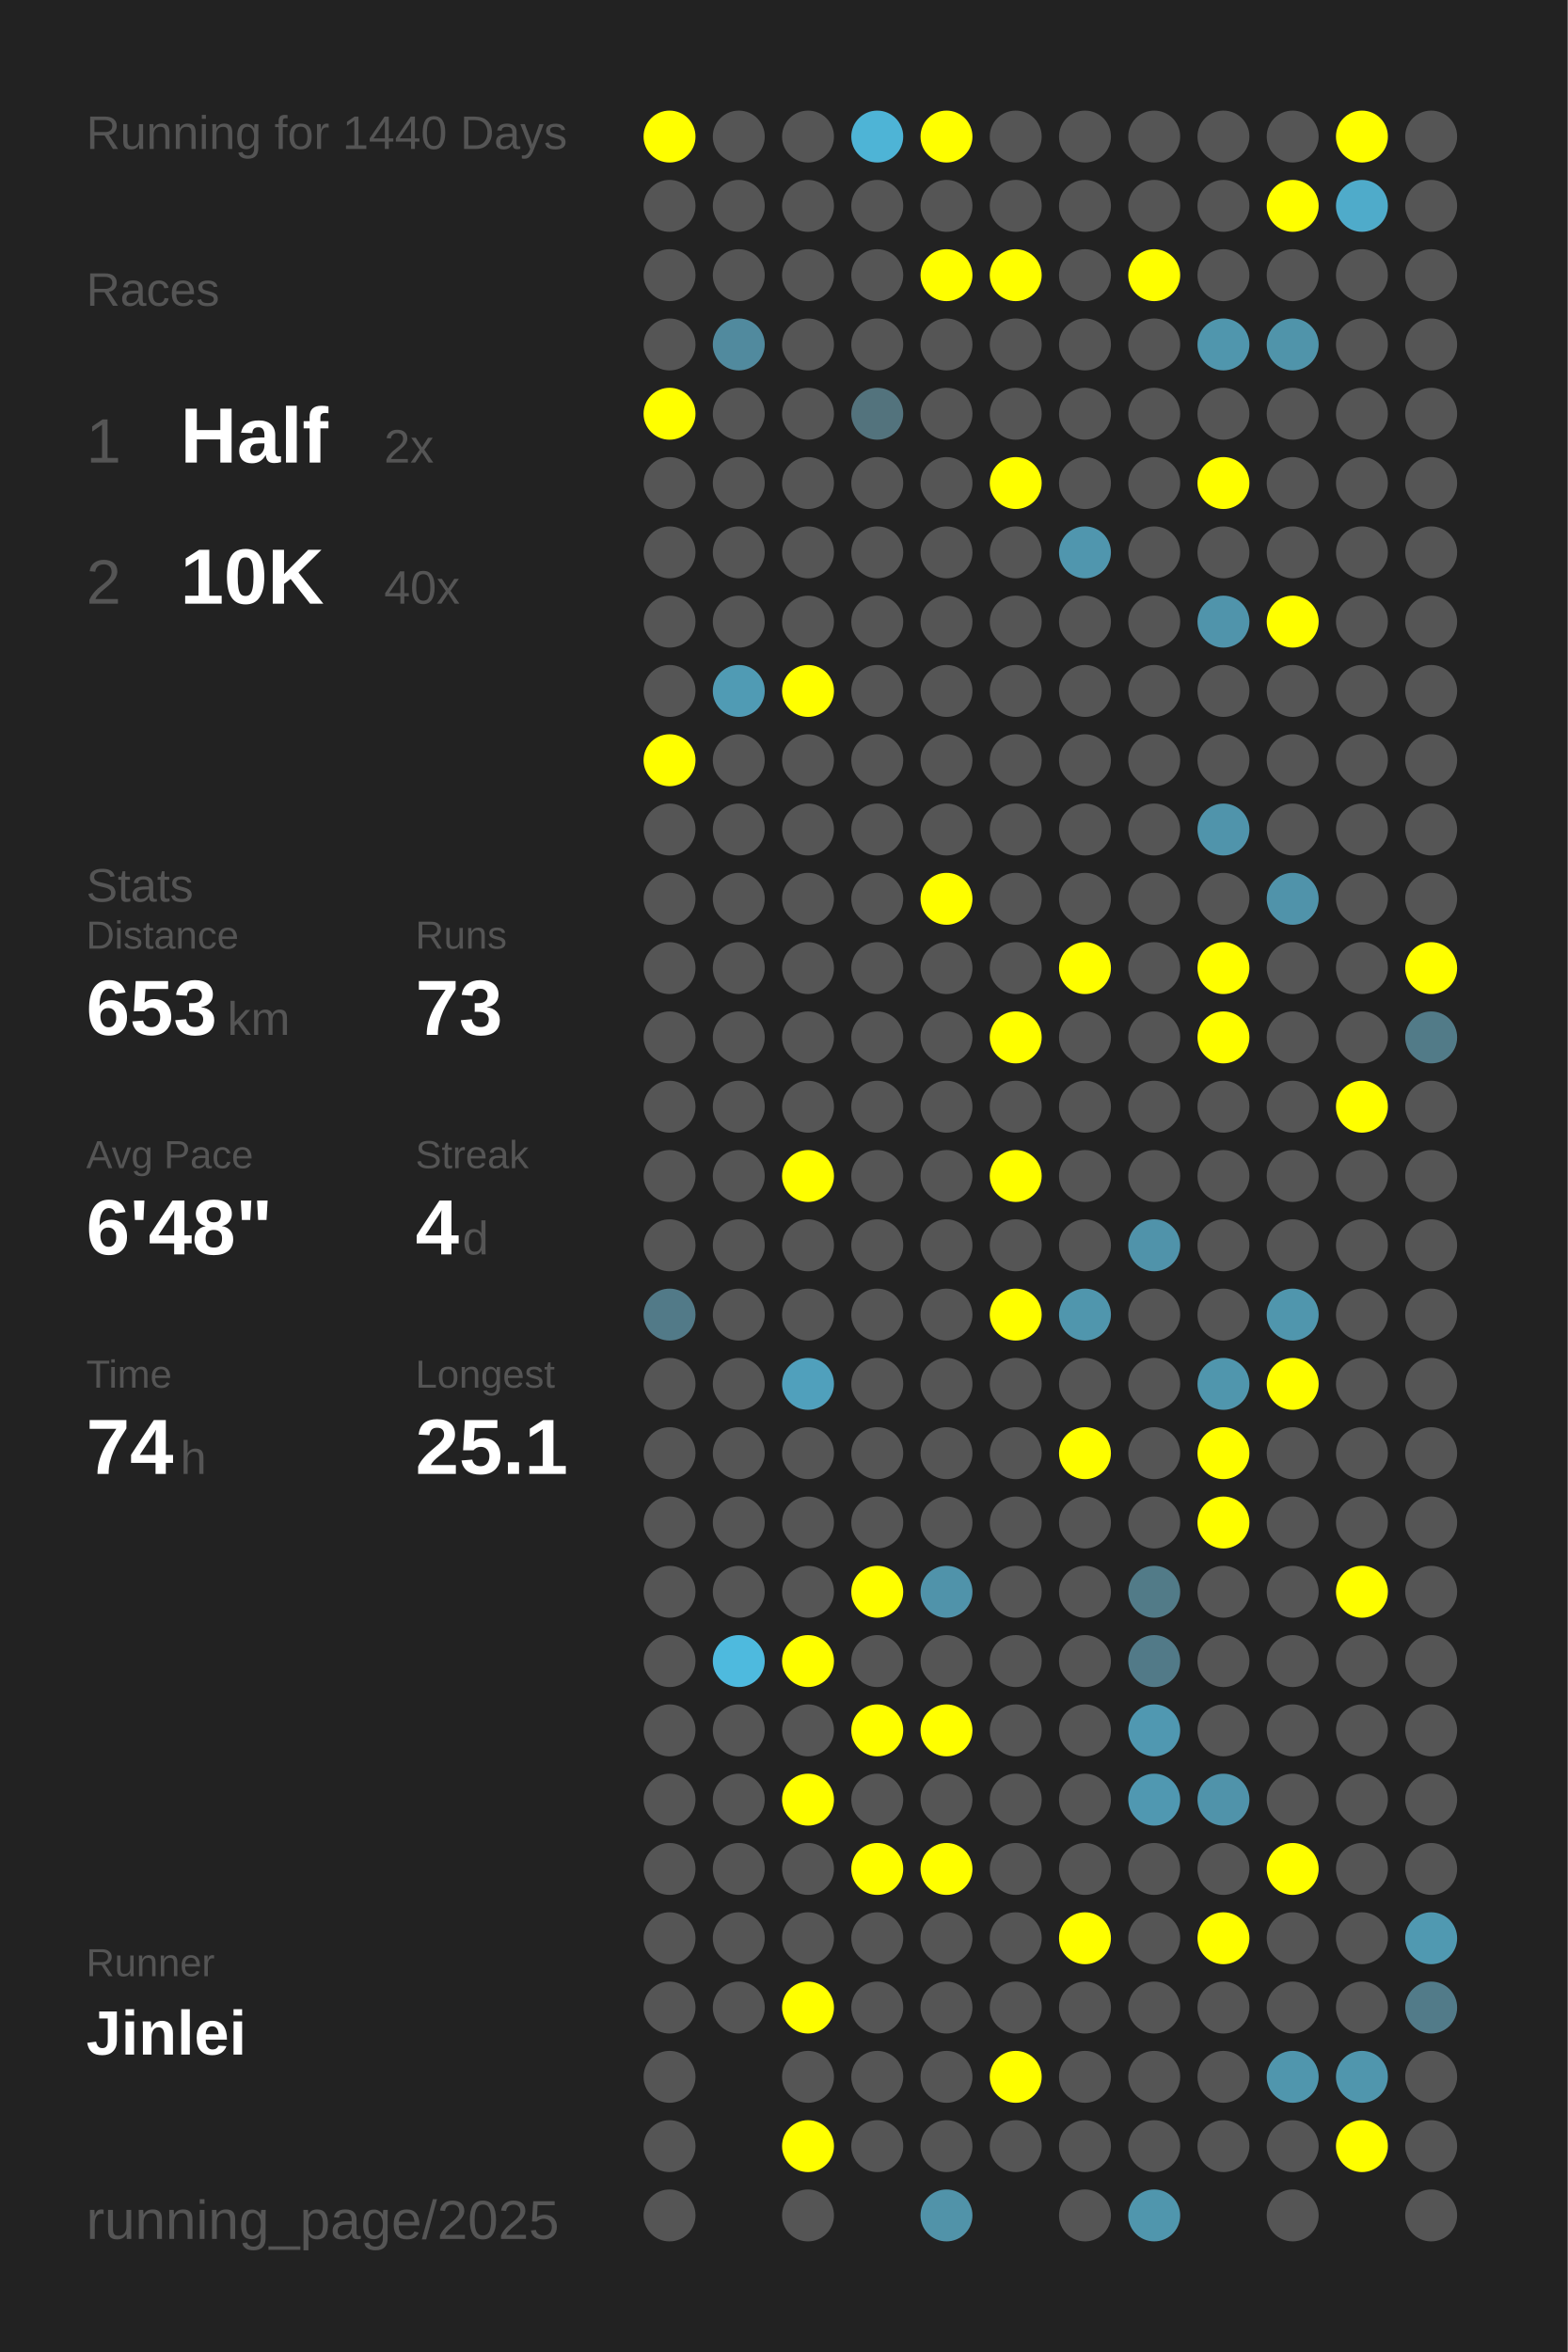
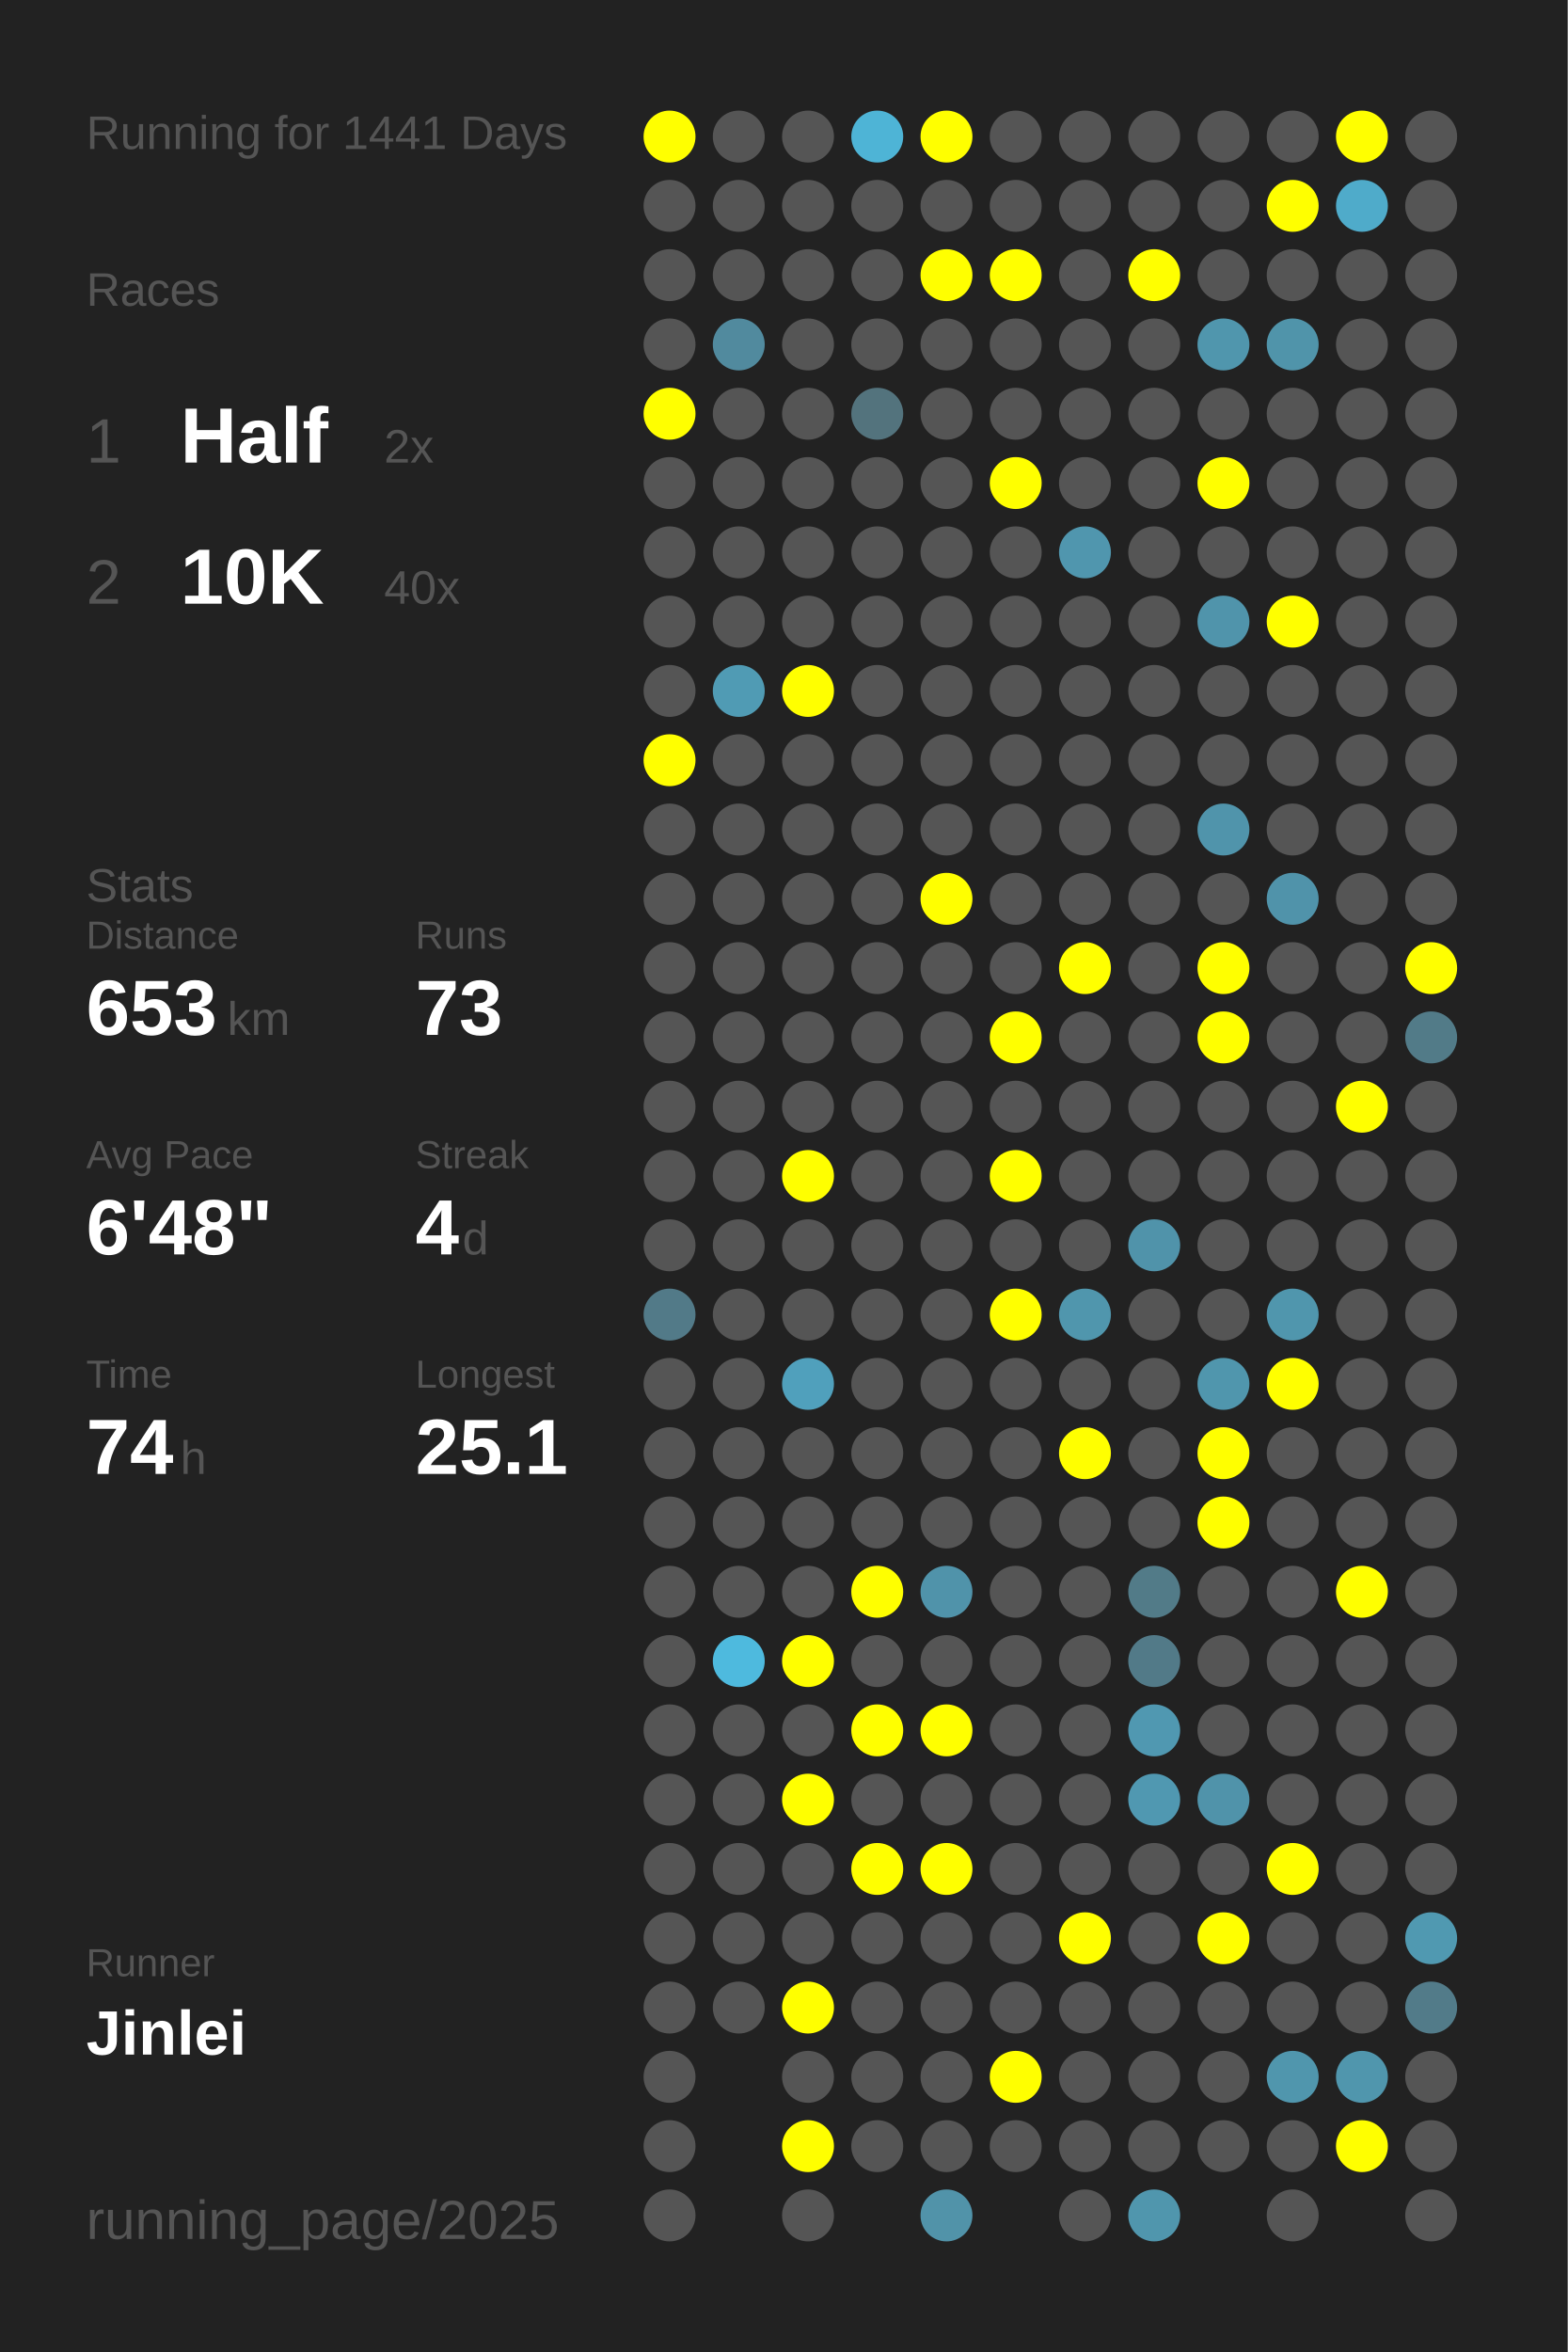
<svg xmlns="http://www.w3.org/2000/svg" baseProfile="full" height="300mm" version="1.1" viewBox="0,0,200,300" width="200mm">
  <defs />
  <rect fill="#222222" height="300" width="200" x="0" y="0" />
-   <text fill="#555555" style="font-size:6px; font-family:Arial;" x="11" y="19">Running for 1440 Days</text>
+   <text fill="#555555" style="font-size:6px; font-family:Arial;" x="11" y="19">Running for 1441 Days</text>
  <text fill="#555555" style="font-size:6px; font-family:Arial;" x="11" y="39">Races</text>
  <text fill="#555555" style="font-size:8px; font-family:Arial;" x="11" y="59">1</text>
  <text fill="#FFFFFF" style="font-size:10px; font-family:Arial; font-weight:bold;" x="23" y="59">Half</text>
  <text fill="#555555" style="font-size:6px; font-family:Arial;" x="49" y="59">2x</text>
  <text fill="#555555" style="font-size:8px; font-family:Arial;" x="11" y="77">2</text>
  <text fill="#FFFFFF" style="font-size:10px; font-family:Arial; font-weight:bold;" x="23" y="77">10K</text>
  <text fill="#555555" style="font-size:6px; font-family:Arial;" x="49" y="77">40x</text>
  <text fill="#555555" style="font-size:6px; font-family:Arial;" x="11" y="115">Stats</text>
  <text fill="#555555" style="font-size:5px; font-family:Arial;" x="11" y="121">Distance</text>
  <text fill="#FFFFFF" style="font-size:10px; font-family:Arial; font-weight:bold;" x="11" y="132">653</text>
  <text fill="#555555" style="font-size:6px; font-family:Arial;" x="29" y="132">km</text>
  <text fill="#555555" style="font-size:5px; font-family:Arial;" x="53" y="121">Runs</text>
  <text fill="#FFFFFF" style="font-size:10px; font-family:Arial; font-weight:bold;" x="53" y="132">73</text>
  <text fill="#555555" style="font-size:5px; font-family:Arial;" x="11" y="149">Avg Pace</text>
  <text fill="#FFFFFF" style="font-size:10px; font-family:Arial; font-weight:bold;" x="11" y="160">6'48"</text>
  <text fill="#555555" style="font-size:5px; font-family:Arial;" x="53" y="149">Streak</text>
  <text fill="#FFFFFF" style="font-size:10px; font-family:Arial; font-weight:bold;" x="53" y="160">4</text>
  <text fill="#555555" style="font-size:6px; font-family:Arial;" x="59" y="160">d</text>
  <text fill="#555555" style="font-size:5px; font-family:Arial;" x="11" y="177">Time</text>
  <text fill="#FFFFFF" style="font-size:10px; font-family:Arial; font-weight:bold;" x="11" y="188">74</text>
  <text fill="#555555" style="font-size:6px; font-family:Arial;" x="23" y="188">h</text>
  <text fill="#555555" style="font-size:5px; font-family:Arial;" x="53" y="177">Longest</text>
  <text fill="#FFFFFF" style="font-size:10px; font-family:Arial; font-weight:bold;" x="53" y="188">25.1</text>
  <text fill="#555555" style="font-size:5px; font-family:Arial;" x="11" y="252.065">Runner</text>
  <text fill="#FFFFFF" style="font-size:8px; font-family:Arial; font-weight:bold;" x="11" y="262.065">Jinlei</text>
  <text fill="#555555" style="font-size:7px; font-family:Arial;" x="11" y="285.581">running_page/2025</text>
  <circle cx="85.417" cy="17.419" fill="#FFFF00" r="3.312" />
  <circle cx="85.417" cy="26.258" fill="#555555" r="3.312" />
  <circle cx="85.417" cy="35.097" fill="#555555" r="3.312" />
  <circle cx="85.417" cy="43.935" fill="#555555" r="3.312" />
  <circle cx="85.417" cy="52.774" fill="#FFFF00" r="3.312" />
  <circle cx="85.417" cy="61.613" fill="#555555" r="3.312" />
  <circle cx="85.417" cy="70.452" fill="#555555" r="3.312" />
  <circle cx="85.417" cy="79.29" fill="#555555" r="3.312" />
  <circle cx="85.417" cy="88.129" fill="#555555" r="3.312" />
  <circle cx="85.417" cy="96.968" fill="#FFFF00" r="3.312" />
  <circle cx="85.417" cy="105.806" fill="#555555" r="3.312" />
  <circle cx="85.417" cy="114.645" fill="#555555" r="3.312" />
  <circle cx="85.417" cy="123.484" fill="#555555" r="3.312" />
  <circle cx="85.417" cy="132.323" fill="#555555" r="3.312" />
  <circle cx="85.417" cy="141.161" fill="#555555" r="3.312" />
  <circle cx="85.417" cy="150" fill="#555555" r="3.312" />
  <circle cx="85.417" cy="158.839" fill="#555555" r="3.312" />
  <circle cx="85.417" cy="167.677" fill="#527a88" r="3.312" />
  <circle cx="85.417" cy="176.516" fill="#555555" r="3.312" />
  <circle cx="85.417" cy="185.355" fill="#555555" r="3.312" />
  <circle cx="85.417" cy="194.194" fill="#555555" r="3.312" />
  <circle cx="85.417" cy="203.032" fill="#555555" r="3.312" />
  <circle cx="85.417" cy="211.871" fill="#555555" r="3.312" />
  <circle cx="85.417" cy="220.71" fill="#555555" r="3.312" />
  <circle cx="85.417" cy="229.548" fill="#555555" r="3.312" />
  <circle cx="85.417" cy="238.387" fill="#555555" r="3.312" />
  <circle cx="85.417" cy="247.226" fill="#555555" r="3.312" />
  <circle cx="85.417" cy="256.065" fill="#555555" r="3.312" />
  <circle cx="85.417" cy="264.903" fill="#555555" r="3.312" />
  <circle cx="85.417" cy="273.742" fill="#555555" r="3.312" />
  <circle cx="85.417" cy="282.581" fill="#555555" r="3.312" />
  <circle cx="94.25" cy="17.419" fill="#555555" r="3.312" />
  <circle cx="94.25" cy="26.258" fill="#555555" r="3.312" />
  <circle cx="94.25" cy="35.097" fill="#555555" r="3.312" />
  <circle cx="94.25" cy="43.935" fill="#518a9e" r="3.312" />
  <circle cx="94.25" cy="52.774" fill="#555555" r="3.312" />
  <circle cx="94.25" cy="61.613" fill="#555555" r="3.312" />
  <circle cx="94.25" cy="70.452" fill="#555555" r="3.312" />
  <circle cx="94.25" cy="79.29" fill="#555555" r="3.312" />
  <circle cx="94.25" cy="88.129" fill="#509bb4" r="3.312" />
  <circle cx="94.25" cy="96.968" fill="#555555" r="3.312" />
  <circle cx="94.25" cy="105.806" fill="#555555" r="3.312" />
  <circle cx="94.25" cy="114.645" fill="#555555" r="3.312" />
  <circle cx="94.25" cy="123.484" fill="#555555" r="3.312" />
  <circle cx="94.25" cy="132.323" fill="#555555" r="3.312" />
  <circle cx="94.25" cy="141.161" fill="#555555" r="3.312" />
  <circle cx="94.25" cy="150" fill="#555555" r="3.312" />
  <circle cx="94.25" cy="158.839" fill="#555555" r="3.312" />
  <circle cx="94.25" cy="167.677" fill="#555555" r="3.312" />
  <circle cx="94.25" cy="176.516" fill="#555555" r="3.312" />
  <circle cx="94.25" cy="185.355" fill="#555555" r="3.312" />
  <circle cx="94.25" cy="194.194" fill="#555555" r="3.312" />
  <circle cx="94.25" cy="203.032" fill="#555555" r="3.312" />
  <circle cx="94.25" cy="211.871" fill="#4ebade" r="3.312" />
  <circle cx="94.25" cy="220.71" fill="#555555" r="3.312" />
  <circle cx="94.25" cy="229.548" fill="#555555" r="3.312" />
  <circle cx="94.25" cy="238.387" fill="#555555" r="3.312" />
  <circle cx="94.25" cy="247.226" fill="#555555" r="3.312" />
  <circle cx="94.25" cy="256.065" fill="#555555" r="3.312" />
  <circle cx="103.083" cy="17.419" fill="#555555" r="3.312" />
  <circle cx="103.083" cy="26.258" fill="#555555" r="3.312" />
  <circle cx="103.083" cy="35.097" fill="#555555" r="3.312" />
  <circle cx="103.083" cy="43.935" fill="#555555" r="3.312" />
  <circle cx="103.083" cy="52.774" fill="#555555" r="3.312" />
  <circle cx="103.083" cy="61.613" fill="#555555" r="3.312" />
  <circle cx="103.083" cy="70.452" fill="#555555" r="3.312" />
  <circle cx="103.083" cy="79.29" fill="#555555" r="3.312" />
  <circle cx="103.083" cy="88.129" fill="#FFFF00" r="3.312" />
  <circle cx="103.083" cy="96.968" fill="#555555" r="3.312" />
  <circle cx="103.083" cy="105.806" fill="#555555" r="3.312" />
  <circle cx="103.083" cy="114.645" fill="#555555" r="3.312" />
  <circle cx="103.083" cy="123.484" fill="#555555" r="3.312" />
  <circle cx="103.083" cy="132.323" fill="#555555" r="3.312" />
  <circle cx="103.083" cy="141.161" fill="#555555" r="3.312" />
  <circle cx="103.083" cy="150" fill="#FFFF00" r="3.312" />
  <circle cx="103.083" cy="158.839" fill="#555555" r="3.312" />
  <circle cx="103.083" cy="167.677" fill="#555555" r="3.312" />
  <circle cx="103.083" cy="176.516" fill="#50a0bc" r="3.312" />
  <circle cx="103.083" cy="185.355" fill="#555555" r="3.312" />
  <circle cx="103.083" cy="194.194" fill="#555555" r="3.312" />
  <circle cx="103.083" cy="203.032" fill="#555555" r="3.312" />
  <circle cx="103.083" cy="211.871" fill="#FFFF00" r="3.312" />
  <circle cx="103.083" cy="220.71" fill="#555555" r="3.312" />
  <circle cx="103.083" cy="229.548" fill="#FFFF00" r="3.312" />
  <circle cx="103.083" cy="238.387" fill="#555555" r="3.312" />
  <circle cx="103.083" cy="247.226" fill="#555555" r="3.312" />
  <circle cx="103.083" cy="256.065" fill="#FFFF00" r="3.312" />
  <circle cx="103.083" cy="264.903" fill="#555555" r="3.312" />
  <circle cx="103.083" cy="273.742" fill="#FFFF00" r="3.312" />
  <circle cx="103.083" cy="282.581" fill="#555555" r="3.312" />
  <circle cx="111.917" cy="17.419" fill="#4eb4d6" r="3.312" />
  <circle cx="111.917" cy="26.258" fill="#555555" r="3.312" />
  <circle cx="111.917" cy="35.097" fill="#555555" r="3.312" />
  <circle cx="111.917" cy="43.935" fill="#555555" r="3.312" />
  <circle cx="111.917" cy="52.774" fill="#53737d" r="3.312" />
  <circle cx="111.917" cy="61.613" fill="#555555" r="3.312" />
  <circle cx="111.917" cy="70.452" fill="#555555" r="3.312" />
  <circle cx="111.917" cy="79.29" fill="#555555" r="3.312" />
  <circle cx="111.917" cy="88.129" fill="#555555" r="3.312" />
  <circle cx="111.917" cy="96.968" fill="#555555" r="3.312" />
  <circle cx="111.917" cy="105.806" fill="#555555" r="3.312" />
  <circle cx="111.917" cy="114.645" fill="#555555" r="3.312" />
  <circle cx="111.917" cy="123.484" fill="#555555" r="3.312" />
  <circle cx="111.917" cy="132.323" fill="#555555" r="3.312" />
  <circle cx="111.917" cy="141.161" fill="#555555" r="3.312" />
  <circle cx="111.917" cy="150" fill="#555555" r="3.312" />
  <circle cx="111.917" cy="158.839" fill="#555555" r="3.312" />
  <circle cx="111.917" cy="167.677" fill="#555555" r="3.312" />
  <circle cx="111.917" cy="176.516" fill="#555555" r="3.312" />
  <circle cx="111.917" cy="185.355" fill="#555555" r="3.312" />
  <circle cx="111.917" cy="194.194" fill="#555555" r="3.312" />
  <circle cx="111.917" cy="203.032" fill="#FFFF00" r="3.312" />
  <circle cx="111.917" cy="211.871" fill="#555555" r="3.312" />
  <circle cx="111.917" cy="220.71" fill="#FFFF00" r="3.312" />
  <circle cx="111.917" cy="229.548" fill="#555555" r="3.312" />
  <circle cx="111.917" cy="238.387" fill="#FFFF00" r="3.312" />
  <circle cx="111.917" cy="247.226" fill="#555555" r="3.312" />
  <circle cx="111.917" cy="256.065" fill="#555555" r="3.312" />
  <circle cx="111.917" cy="264.903" fill="#555555" r="3.312" />
  <circle cx="111.917" cy="273.742" fill="#555555" r="3.312" />
  <circle cx="120.75" cy="17.419" fill="#FFFF00" r="3.312" />
  <circle cx="120.75" cy="26.258" fill="#555555" r="3.312" />
  <circle cx="120.75" cy="35.097" fill="#FFFF00" r="3.312" />
  <circle cx="120.75" cy="43.935" fill="#555555" r="3.312" />
  <circle cx="120.75" cy="52.774" fill="#555555" r="3.312" />
  <circle cx="120.75" cy="61.613" fill="#555555" r="3.312" />
  <circle cx="120.75" cy="70.452" fill="#555555" r="3.312" />
  <circle cx="120.75" cy="79.29" fill="#555555" r="3.312" />
  <circle cx="120.75" cy="88.129" fill="#555555" r="3.312" />
  <circle cx="120.75" cy="96.968" fill="#555555" r="3.312" />
  <circle cx="120.75" cy="105.806" fill="#555555" r="3.312" />
  <circle cx="120.75" cy="114.645" fill="#FFFF00" r="3.312" />
  <circle cx="120.75" cy="123.484" fill="#555555" r="3.312" />
  <circle cx="120.75" cy="132.323" fill="#555555" r="3.312" />
  <circle cx="120.75" cy="141.161" fill="#555555" r="3.312" />
  <circle cx="120.75" cy="150" fill="#555555" r="3.312" />
  <circle cx="120.75" cy="158.839" fill="#555555" r="3.312" />
  <circle cx="120.75" cy="167.677" fill="#555555" r="3.312" />
  <circle cx="120.75" cy="176.516" fill="#555555" r="3.312" />
  <circle cx="120.75" cy="185.355" fill="#555555" r="3.312" />
  <circle cx="120.75" cy="194.194" fill="#555555" r="3.312" />
  <circle cx="120.75" cy="203.032" fill="#5093aa" r="3.312" />
  <circle cx="120.75" cy="211.871" fill="#555555" r="3.312" />
  <circle cx="120.75" cy="220.71" fill="#FFFF00" r="3.312" />
  <circle cx="120.75" cy="229.548" fill="#555555" r="3.312" />
  <circle cx="120.75" cy="238.387" fill="#FFFF00" r="3.312" />
  <circle cx="120.75" cy="247.226" fill="#555555" r="3.312" />
  <circle cx="120.75" cy="256.065" fill="#555555" r="3.312" />
  <circle cx="120.75" cy="264.903" fill="#555555" r="3.312" />
  <circle cx="120.75" cy="273.742" fill="#555555" r="3.312" />
  <circle cx="120.75" cy="282.581" fill="#5193a9" r="3.312" />
  <circle cx="129.583" cy="17.419" fill="#555555" r="3.312" />
  <circle cx="129.583" cy="26.258" fill="#555555" r="3.312" />
  <circle cx="129.583" cy="35.097" fill="#FFFF00" r="3.312" />
  <circle cx="129.583" cy="43.935" fill="#555555" r="3.312" />
  <circle cx="129.583" cy="52.774" fill="#555555" r="3.312" />
  <circle cx="129.583" cy="61.613" fill="#FFFF00" r="3.312" />
  <circle cx="129.583" cy="70.452" fill="#555555" r="3.312" />
  <circle cx="129.583" cy="79.29" fill="#555555" r="3.312" />
  <circle cx="129.583" cy="88.129" fill="#555555" r="3.312" />
  <circle cx="129.583" cy="96.968" fill="#555555" r="3.312" />
  <circle cx="129.583" cy="105.806" fill="#555555" r="3.312" />
  <circle cx="129.583" cy="114.645" fill="#555555" r="3.312" />
  <circle cx="129.583" cy="123.484" fill="#555555" r="3.312" />
  <circle cx="129.583" cy="132.323" fill="#FFFF00" r="3.312" />
  <circle cx="129.583" cy="141.161" fill="#555555" r="3.312" />
  <circle cx="129.583" cy="150" fill="#FFFF00" r="3.312" />
  <circle cx="129.583" cy="158.839" fill="#555555" r="3.312" />
  <circle cx="129.583" cy="167.677" fill="#FFFF00" r="3.312" />
  <circle cx="129.583" cy="176.516" fill="#555555" r="3.312" />
  <circle cx="129.583" cy="185.355" fill="#555555" r="3.312" />
  <circle cx="129.583" cy="194.194" fill="#555555" r="3.312" />
  <circle cx="129.583" cy="203.032" fill="#555555" r="3.312" />
  <circle cx="129.583" cy="211.871" fill="#555555" r="3.312" />
  <circle cx="129.583" cy="220.71" fill="#555555" r="3.312" />
  <circle cx="129.583" cy="229.548" fill="#555555" r="3.312" />
  <circle cx="129.583" cy="238.387" fill="#555555" r="3.312" />
  <circle cx="129.583" cy="247.226" fill="#555555" r="3.312" />
  <circle cx="129.583" cy="256.065" fill="#555555" r="3.312" />
  <circle cx="129.583" cy="264.903" fill="#FFFF00" r="3.312" />
  <circle cx="129.583" cy="273.742" fill="#555555" r="3.312" />
  <circle cx="138.417" cy="17.419" fill="#555555" r="3.312" />
  <circle cx="138.417" cy="26.258" fill="#555555" r="3.312" />
  <circle cx="138.417" cy="35.097" fill="#555555" r="3.312" />
  <circle cx="138.417" cy="43.935" fill="#555555" r="3.312" />
  <circle cx="138.417" cy="52.774" fill="#555555" r="3.312" />
  <circle cx="138.417" cy="61.613" fill="#555555" r="3.312" />
  <circle cx="138.417" cy="70.452" fill="#5096ae" r="3.312" />
  <circle cx="138.417" cy="79.29" fill="#555555" r="3.312" />
  <circle cx="138.417" cy="88.129" fill="#555555" r="3.312" />
  <circle cx="138.417" cy="96.968" fill="#555555" r="3.312" />
  <circle cx="138.417" cy="105.806" fill="#555555" r="3.312" />
  <circle cx="138.417" cy="114.645" fill="#555555" r="3.312" />
  <circle cx="138.417" cy="123.484" fill="#FFFF00" r="3.312" />
  <circle cx="138.417" cy="132.323" fill="#555555" r="3.312" />
  <circle cx="138.417" cy="141.161" fill="#555555" r="3.312" />
  <circle cx="138.417" cy="150" fill="#555555" r="3.312" />
  <circle cx="138.417" cy="158.839" fill="#555555" r="3.312" />
  <circle cx="138.417" cy="167.677" fill="#5096ad" r="3.312" />
  <circle cx="138.417" cy="176.516" fill="#555555" r="3.312" />
  <circle cx="138.417" cy="185.355" fill="#FFFF00" r="3.312" />
  <circle cx="138.417" cy="194.194" fill="#555555" r="3.312" />
  <circle cx="138.417" cy="203.032" fill="#555555" r="3.312" />
  <circle cx="138.417" cy="211.871" fill="#555555" r="3.312" />
  <circle cx="138.417" cy="220.71" fill="#555555" r="3.312" />
  <circle cx="138.417" cy="229.548" fill="#555555" r="3.312" />
  <circle cx="138.417" cy="238.387" fill="#555555" r="3.312" />
  <circle cx="138.417" cy="247.226" fill="#FFFF00" r="3.312" />
  <circle cx="138.417" cy="256.065" fill="#555555" r="3.312" />
  <circle cx="138.417" cy="264.903" fill="#555555" r="3.312" />
  <circle cx="138.417" cy="273.742" fill="#555555" r="3.312" />
  <circle cx="138.417" cy="282.581" fill="#555555" r="3.312" />
  <circle cx="147.25" cy="17.419" fill="#555555" r="3.312" />
  <circle cx="147.25" cy="26.258" fill="#555555" r="3.312" />
  <circle cx="147.25" cy="35.097" fill="#FFFF00" r="3.312" />
  <circle cx="147.25" cy="43.935" fill="#555555" r="3.312" />
  <circle cx="147.25" cy="52.774" fill="#555555" r="3.312" />
  <circle cx="147.25" cy="61.613" fill="#555555" r="3.312" />
  <circle cx="147.25" cy="70.452" fill="#555555" r="3.312" />
  <circle cx="147.25" cy="79.29" fill="#555555" r="3.312" />
  <circle cx="147.25" cy="88.129" fill="#555555" r="3.312" />
  <circle cx="147.25" cy="96.968" fill="#555555" r="3.312" />
  <circle cx="147.25" cy="105.806" fill="#555555" r="3.312" />
  <circle cx="147.25" cy="114.645" fill="#555555" r="3.312" />
  <circle cx="147.25" cy="123.484" fill="#555555" r="3.312" />
  <circle cx="147.25" cy="132.323" fill="#555555" r="3.312" />
  <circle cx="147.25" cy="141.161" fill="#555555" r="3.312" />
  <circle cx="147.25" cy="150" fill="#555555" r="3.312" />
  <circle cx="147.25" cy="158.839" fill="#5093aa" r="3.312" />
  <circle cx="147.25" cy="167.677" fill="#555555" r="3.312" />
  <circle cx="147.25" cy="176.516" fill="#555555" r="3.312" />
  <circle cx="147.25" cy="185.355" fill="#555555" r="3.312" />
  <circle cx="147.25" cy="194.194" fill="#555555" r="3.312" />
  <circle cx="147.25" cy="203.032" fill="#527b88" r="3.312" />
  <circle cx="147.25" cy="211.871" fill="#527a88" r="3.312" />
  <circle cx="147.25" cy="220.71" fill="#5098b1" r="3.312" />
  <circle cx="147.25" cy="229.548" fill="#5098b1" r="3.312" />
  <circle cx="147.25" cy="238.387" fill="#555555" r="3.312" />
  <circle cx="147.25" cy="247.226" fill="#555555" r="3.312" />
  <circle cx="147.25" cy="256.065" fill="#555555" r="3.312" />
  <circle cx="147.25" cy="264.903" fill="#555555" r="3.312" />
  <circle cx="147.25" cy="273.742" fill="#555555" r="3.312" />
  <circle cx="147.25" cy="282.581" fill="#5096ad" r="3.312" />
  <circle cx="156.083" cy="17.419" fill="#555555" r="3.312" />
  <circle cx="156.083" cy="26.258" fill="#555555" r="3.312" />
  <circle cx="156.083" cy="35.097" fill="#555555" r="3.312" />
  <circle cx="156.083" cy="43.935" fill="#5096ad" r="3.312" />
  <circle cx="156.083" cy="52.774" fill="#555555" r="3.312" />
  <circle cx="156.083" cy="61.613" fill="#FFFF00" r="3.312" />
  <circle cx="156.083" cy="70.452" fill="#555555" r="3.312" />
  <circle cx="156.083" cy="79.29" fill="#5094ab" r="3.312" />
  <circle cx="156.083" cy="88.129" fill="#555555" r="3.312" />
  <circle cx="156.083" cy="96.968" fill="#555555" r="3.312" />
  <circle cx="156.083" cy="105.806" fill="#5094ab" r="3.312" />
  <circle cx="156.083" cy="114.645" fill="#555555" r="3.312" />
  <circle cx="156.083" cy="123.484" fill="#FFFF00" r="3.312" />
  <circle cx="156.083" cy="132.323" fill="#FFFF00" r="3.312" />
  <circle cx="156.083" cy="141.161" fill="#555555" r="3.312" />
  <circle cx="156.083" cy="150" fill="#555555" r="3.312" />
  <circle cx="156.083" cy="158.839" fill="#555555" r="3.312" />
  <circle cx="156.083" cy="167.677" fill="#555555" r="3.312" />
  <circle cx="156.083" cy="176.516" fill="#5096ad" r="3.312" />
  <circle cx="156.083" cy="185.355" fill="#FFFF00" r="3.312" />
  <circle cx="156.083" cy="194.194" fill="#FFFF00" r="3.312" />
  <circle cx="156.083" cy="203.032" fill="#555555" r="3.312" />
  <circle cx="156.083" cy="211.871" fill="#555555" r="3.312" />
  <circle cx="156.083" cy="220.71" fill="#555555" r="3.312" />
  <circle cx="156.083" cy="229.548" fill="#5093aa" r="3.312" />
  <circle cx="156.083" cy="238.387" fill="#555555" r="3.312" />
  <circle cx="156.083" cy="247.226" fill="#FFFF00" r="3.312" />
  <circle cx="156.083" cy="256.065" fill="#555555" r="3.312" />
  <circle cx="156.083" cy="264.903" fill="#555555" r="3.312" />
  <circle cx="156.083" cy="273.742" fill="#555555" r="3.312" />
  <circle cx="164.917" cy="17.419" fill="#555555" r="3.312" />
  <circle cx="164.917" cy="26.258" fill="#FFFF00" r="3.312" />
  <circle cx="164.917" cy="35.097" fill="#555555" r="3.312" />
  <circle cx="164.917" cy="43.935" fill="#5094aa" r="3.312" />
  <circle cx="164.917" cy="52.774" fill="#555555" r="3.312" />
  <circle cx="164.917" cy="61.613" fill="#555555" r="3.312" />
  <circle cx="164.917" cy="70.452" fill="#555555" r="3.312" />
  <circle cx="164.917" cy="79.29" fill="#FFFF00" r="3.312" />
  <circle cx="164.917" cy="88.129" fill="#555555" r="3.312" />
  <circle cx="164.917" cy="96.968" fill="#555555" r="3.312" />
  <circle cx="164.917" cy="105.806" fill="#555555" r="3.312" />
  <circle cx="164.917" cy="114.645" fill="#5093aa" r="3.312" />
  <circle cx="164.917" cy="123.484" fill="#555555" r="3.312" />
  <circle cx="164.917" cy="132.323" fill="#555555" r="3.312" />
  <circle cx="164.917" cy="141.161" fill="#555555" r="3.312" />
  <circle cx="164.917" cy="150" fill="#555555" r="3.312" />
  <circle cx="164.917" cy="158.839" fill="#555555" r="3.312" />
  <circle cx="164.917" cy="167.677" fill="#5096ad" r="3.312" />
  <circle cx="164.917" cy="176.516" fill="#FFFF00" r="3.312" />
  <circle cx="164.917" cy="185.355" fill="#555555" r="3.312" />
  <circle cx="164.917" cy="194.194" fill="#555555" r="3.312" />
  <circle cx="164.917" cy="203.032" fill="#555555" r="3.312" />
  <circle cx="164.917" cy="211.871" fill="#555555" r="3.312" />
  <circle cx="164.917" cy="220.71" fill="#555555" r="3.312" />
  <circle cx="164.917" cy="229.548" fill="#555555" r="3.312" />
  <circle cx="164.917" cy="238.387" fill="#FFFF00" r="3.312" />
  <circle cx="164.917" cy="247.226" fill="#555555" r="3.312" />
  <circle cx="164.917" cy="256.065" fill="#555555" r="3.312" />
  <circle cx="164.917" cy="264.903" fill="#5096ad" r="3.312" />
  <circle cx="164.917" cy="273.742" fill="#555555" r="3.312" />
  <circle cx="164.917" cy="282.581" fill="#555555" r="3.312" />
  <circle cx="173.75" cy="17.419" fill="#FFFF00" r="3.312" />
  <circle cx="173.75" cy="26.258" fill="#4fabca" r="3.312" />
  <circle cx="173.75" cy="35.097" fill="#555555" r="3.312" />
  <circle cx="173.75" cy="43.935" fill="#555555" r="3.312" />
  <circle cx="173.75" cy="52.774" fill="#555555" r="3.312" />
  <circle cx="173.75" cy="61.613" fill="#555555" r="3.312" />
  <circle cx="173.75" cy="70.452" fill="#555555" r="3.312" />
  <circle cx="173.75" cy="79.29" fill="#555555" r="3.312" />
  <circle cx="173.75" cy="88.129" fill="#555555" r="3.312" />
  <circle cx="173.75" cy="96.968" fill="#555555" r="3.312" />
  <circle cx="173.75" cy="105.806" fill="#555555" r="3.312" />
  <circle cx="173.75" cy="114.645" fill="#555555" r="3.312" />
  <circle cx="173.75" cy="123.484" fill="#555555" r="3.312" />
  <circle cx="173.75" cy="132.323" fill="#555555" r="3.312" />
  <circle cx="173.75" cy="141.161" fill="#FFFF00" r="3.312" />
  <circle cx="173.75" cy="150" fill="#555555" r="3.312" />
  <circle cx="173.75" cy="158.839" fill="#555555" r="3.312" />
  <circle cx="173.75" cy="167.677" fill="#555555" r="3.312" />
  <circle cx="173.75" cy="176.516" fill="#555555" r="3.312" />
  <circle cx="173.75" cy="185.355" fill="#555555" r="3.312" />
  <circle cx="173.75" cy="194.194" fill="#555555" r="3.312" />
  <circle cx="173.75" cy="203.032" fill="#FFFF00" r="3.312" />
  <circle cx="173.75" cy="211.871" fill="#555555" r="3.312" />
  <circle cx="173.75" cy="220.71" fill="#555555" r="3.312" />
  <circle cx="173.75" cy="229.548" fill="#555555" r="3.312" />
  <circle cx="173.75" cy="238.387" fill="#555555" r="3.312" />
  <circle cx="173.75" cy="247.226" fill="#555555" r="3.312" />
  <circle cx="173.75" cy="256.065" fill="#555555" r="3.312" />
  <circle cx="173.75" cy="264.903" fill="#5096ad" r="3.312" />
  <circle cx="173.75" cy="273.742" fill="#FFFF00" r="3.312" />
  <circle cx="182.583" cy="17.419" fill="#555555" r="3.312" />
  <circle cx="182.583" cy="26.258" fill="#555555" r="3.312" />
  <circle cx="182.583" cy="35.097" fill="#555555" r="3.312" />
  <circle cx="182.583" cy="43.935" fill="#555555" r="3.312" />
  <circle cx="182.583" cy="52.774" fill="#555555" r="3.312" />
  <circle cx="182.583" cy="61.613" fill="#555555" r="3.312" />
  <circle cx="182.583" cy="70.452" fill="#555555" r="3.312" />
  <circle cx="182.583" cy="79.29" fill="#555555" r="3.312" />
  <circle cx="182.583" cy="88.129" fill="#555555" r="3.312" />
  <circle cx="182.583" cy="96.968" fill="#555555" r="3.312" />
  <circle cx="182.583" cy="105.806" fill="#555555" r="3.312" />
  <circle cx="182.583" cy="114.645" fill="#555555" r="3.312" />
  <circle cx="182.583" cy="123.484" fill="#FFFF00" r="3.312" />
  <circle cx="182.583" cy="132.323" fill="#527b88" r="3.312" />
  <circle cx="182.583" cy="141.161" fill="#555555" r="3.312" />
  <circle cx="182.583" cy="150" fill="#555555" r="3.312" />
  <circle cx="182.583" cy="158.839" fill="#555555" r="3.312" />
  <circle cx="182.583" cy="167.677" fill="#555555" r="3.312" />
  <circle cx="182.583" cy="176.516" fill="#555555" r="3.312" />
  <circle cx="182.583" cy="185.355" fill="#555555" r="3.312" />
  <circle cx="182.583" cy="194.194" fill="#555555" r="3.312" />
  <circle cx="182.583" cy="203.032" fill="#555555" r="3.312" />
  <circle cx="182.583" cy="211.871" fill="#555555" r="3.312" />
  <circle cx="182.583" cy="220.71" fill="#555555" r="3.312" />
  <circle cx="182.583" cy="229.548" fill="#555555" r="3.312" />
  <circle cx="182.583" cy="238.387" fill="#555555" r="3.312" />
  <circle cx="182.583" cy="247.226" fill="#5099b1" r="3.312" />
  <circle cx="182.583" cy="256.065" fill="#527b89" r="3.312" />
  <circle cx="182.583" cy="264.903" fill="#555555" r="3.312" />
  <circle cx="182.583" cy="273.742" fill="#555555" r="3.312" />
  <circle cx="182.583" cy="282.581" fill="#555555" r="3.312" />
</svg>
